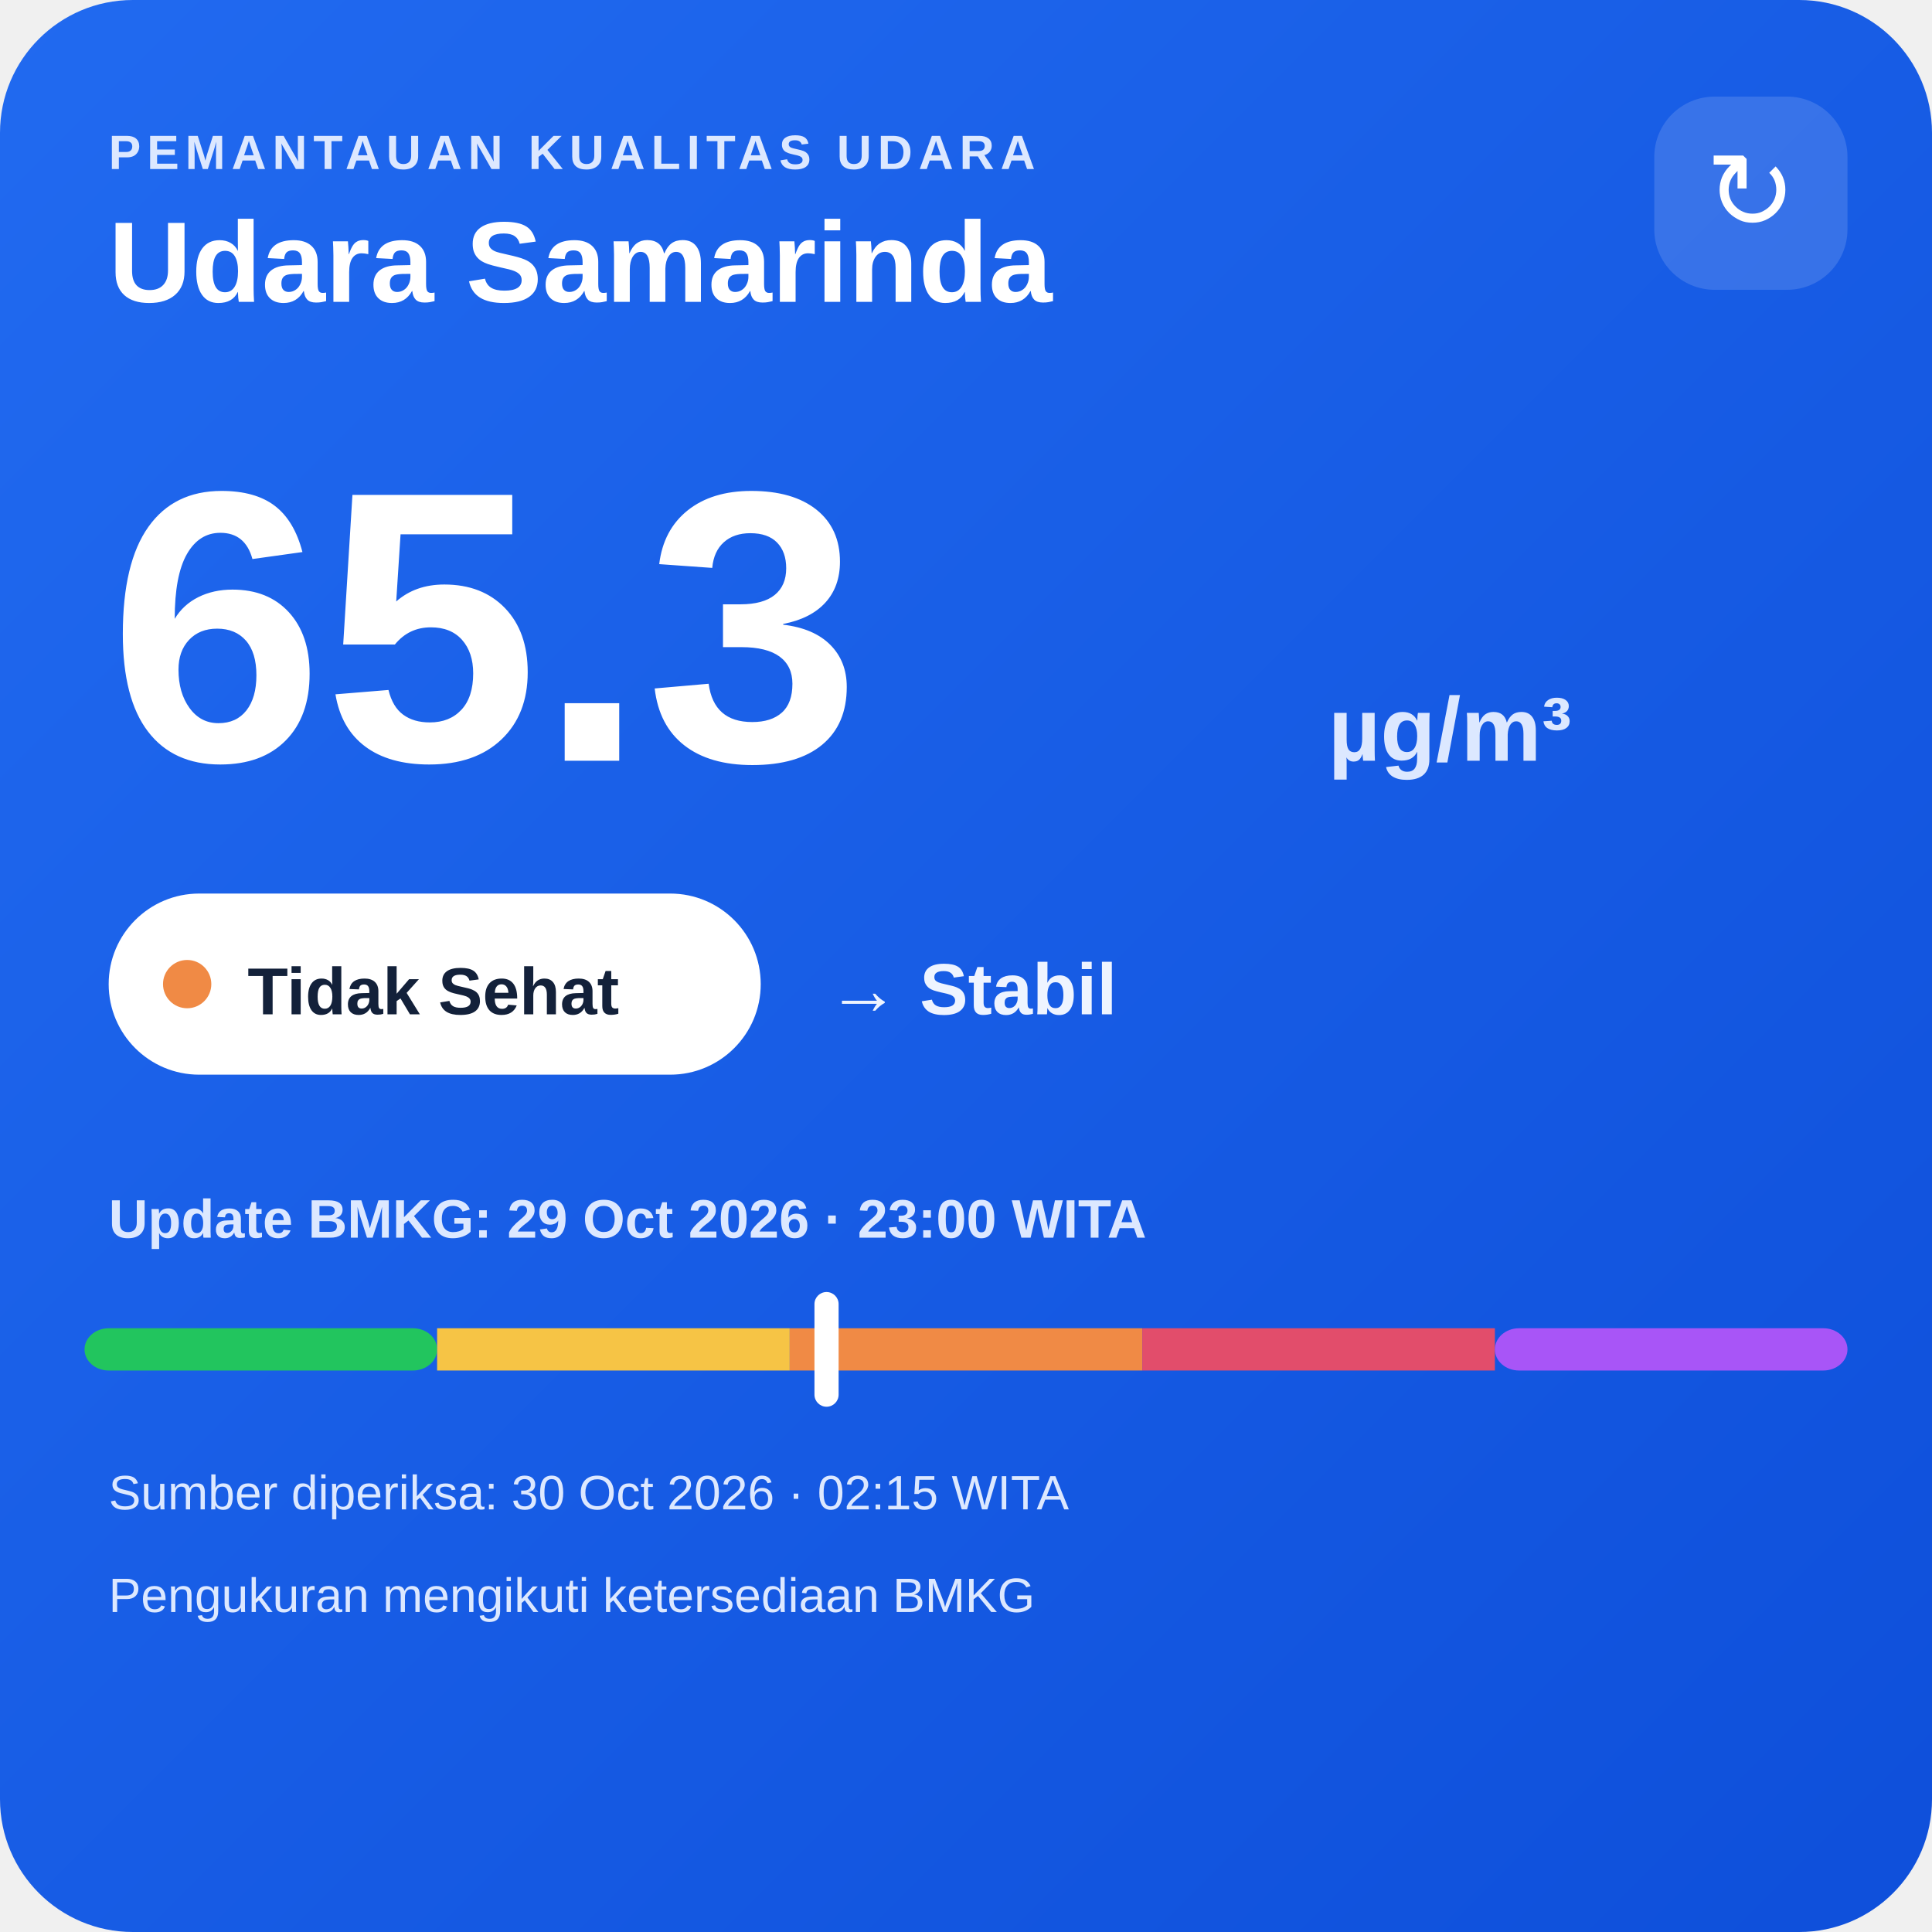
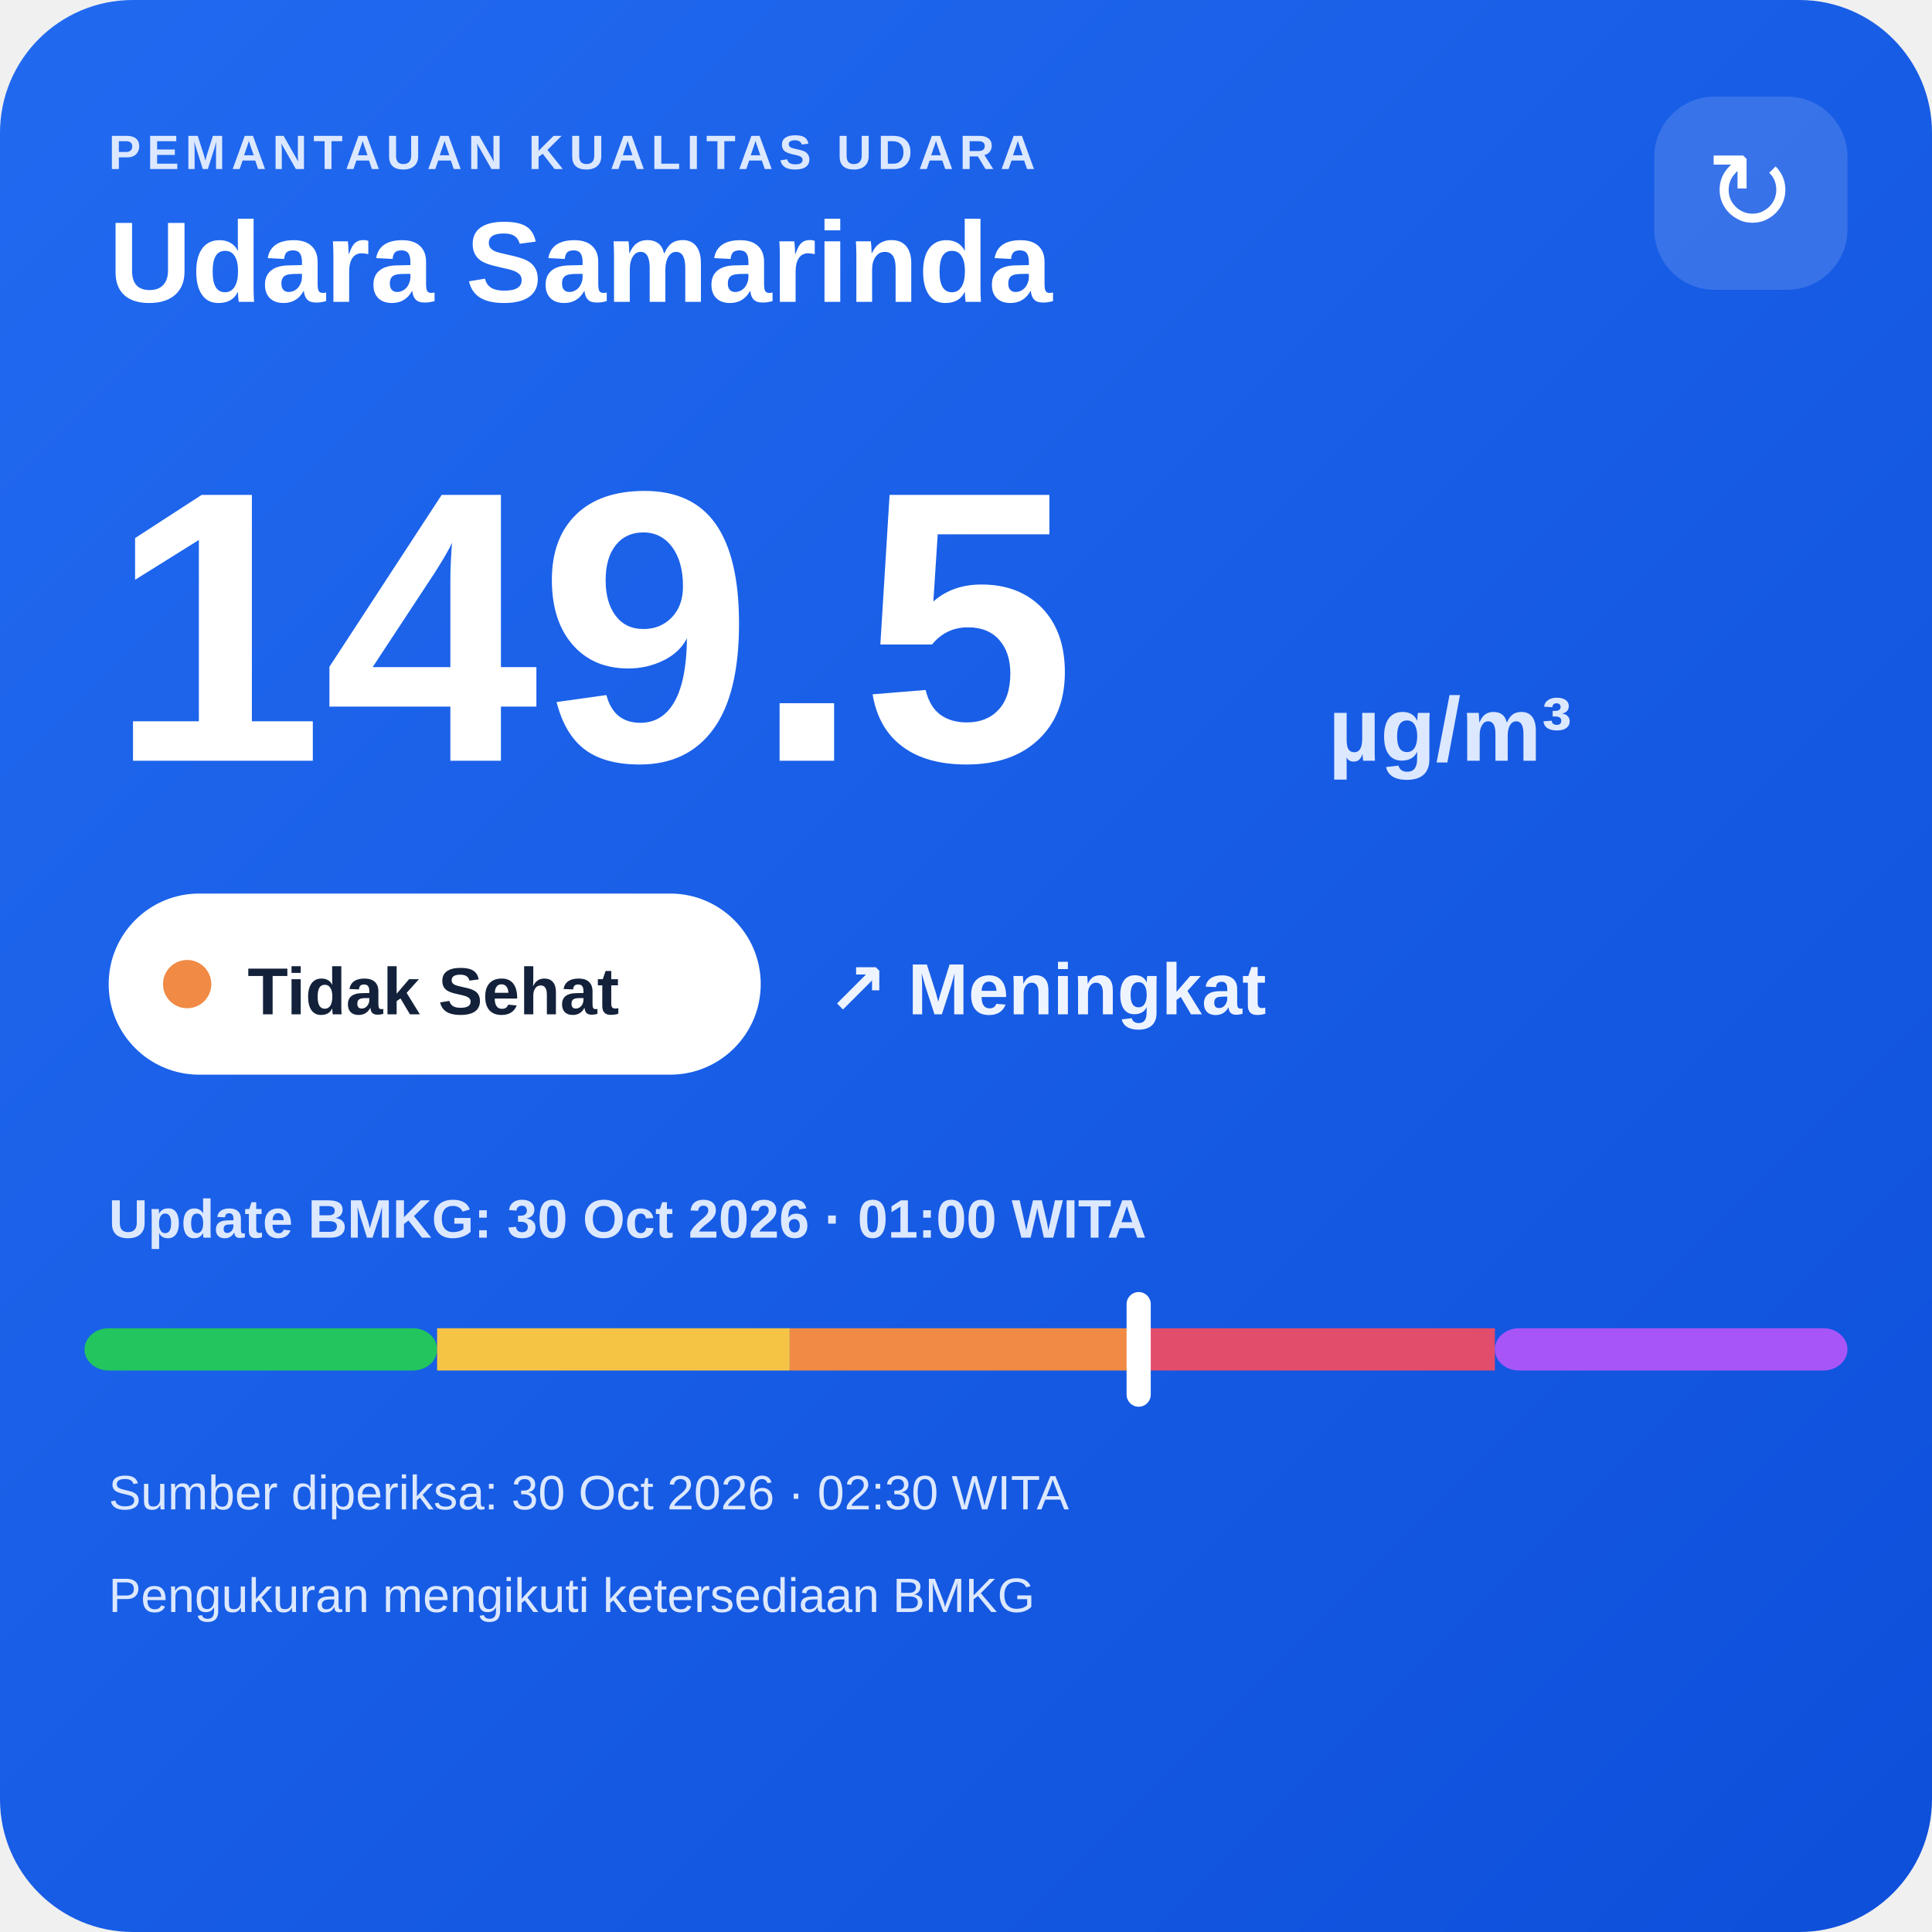
<svg xmlns="http://www.w3.org/2000/svg" width="320" height="320" viewBox="0 0 320 320">
  <defs>
    <linearGradient id="bg" x1="0" y1="0" x2="1" y2="1">
      <stop offset="0" stop-color="#216af0" />
      <stop offset="1" stop-color="#0e4fda" />
    </linearGradient>
  </defs>
  <rect width="320" height="320" rx="22" fill="url(#bg)" />
  <text x="18" y="28" fill="#dce8ff" font-family="Arial,sans-serif" font-size="8" font-weight="700" letter-spacing="1">PEMANTAUAN KUALITAS UDARA</text>
  <text x="18" y="50" fill="#ffffff" font-family="Arial,sans-serif" font-size="19" font-weight="700">Udara Samarinda</text>
  <rect x="274" y="16" width="32" height="32" rx="10" fill="#ffffff" fill-opacity=".14" />
  <text x="290" y="38" text-anchor="middle" fill="#ffffff" font-family="Arial,sans-serif" font-size="18">↻</text>
-   <text x="18" y="126" fill="#ffffff" font-family="Arial,sans-serif" font-size="64" font-weight="800">65.3</text>
+   <text x="18" y="126" fill="#ffffff" font-family="Arial,sans-serif" font-size="64" font-weight="800">149.5</text>
  <text x="220" y="126" fill="#dce8ff" font-family="Arial,sans-serif" font-size="15" font-weight="700">µg/m³</text>
  <rect x="18" y="148" width="108" height="30" rx="15" fill="#ffffff" />
  <circle cx="31" cy="163" r="4" fill="#f08a45" />
  <text x="41" y="168" fill="#13213a" font-family="Arial,sans-serif" font-size="11" font-weight="700">Tidak Sehat</text>
-   <text x="137" y="168" fill="#eef4ff" font-family="Arial,sans-serif" font-size="12" font-weight="700">→ Stabil</text>
-   <text x="18" y="205" fill="#dce8ff" font-family="Arial,sans-serif" font-size="9" font-weight="700">Update BMKG: 29 Oct 2026 · 23:00 WITA</text>
+   <text x="137" y="168" fill="#eef4ff" font-family="Arial,sans-serif" font-size="12" font-weight="700">↗ Meningkat</text>
+   <text x="18" y="205" fill="#dce8ff" font-family="Arial,sans-serif" font-size="9" font-weight="700">Update BMKG: 30 Oct 2026 · 01:00 WITA</text>
  <rect x="14" y="220" width="58.4" height="7" rx="4" fill="#22c55e" />
  <rect x="72.4" y="220" width="58.4" height="7" fill="#f6c445" />
  <rect x="130.8" y="220" width="58.4" height="7" fill="#f08a45" />
  <rect x="189.2" y="220" width="58.4" height="7" fill="#e24d6b" />
  <rect x="247.6" y="220" width="58.4" height="7" rx="4" fill="#a855f7" />
-   <rect x="134.9" y="214" width="4" height="19" rx="2" fill="#ffffff" />
-   <text x="18" y="250" fill="#dce8ff" font-family="Arial,sans-serif" font-size="8">Sumber diperiksa: 30 Oct 2026 · 02:15 WITA</text>
+   <rect x="186.6" y="214" width="4" height="19" rx="2" fill="#ffffff" />
+   <text x="18" y="250" fill="#dce8ff" font-family="Arial,sans-serif" font-size="8">Sumber diperiksa: 30 Oct 2026 · 02:30 WITA</text>
  <text x="18" y="267" fill="#dce8ff" font-family="Arial,sans-serif" font-size="8">Pengukuran mengikuti ketersediaan BMKG</text>
</svg>
